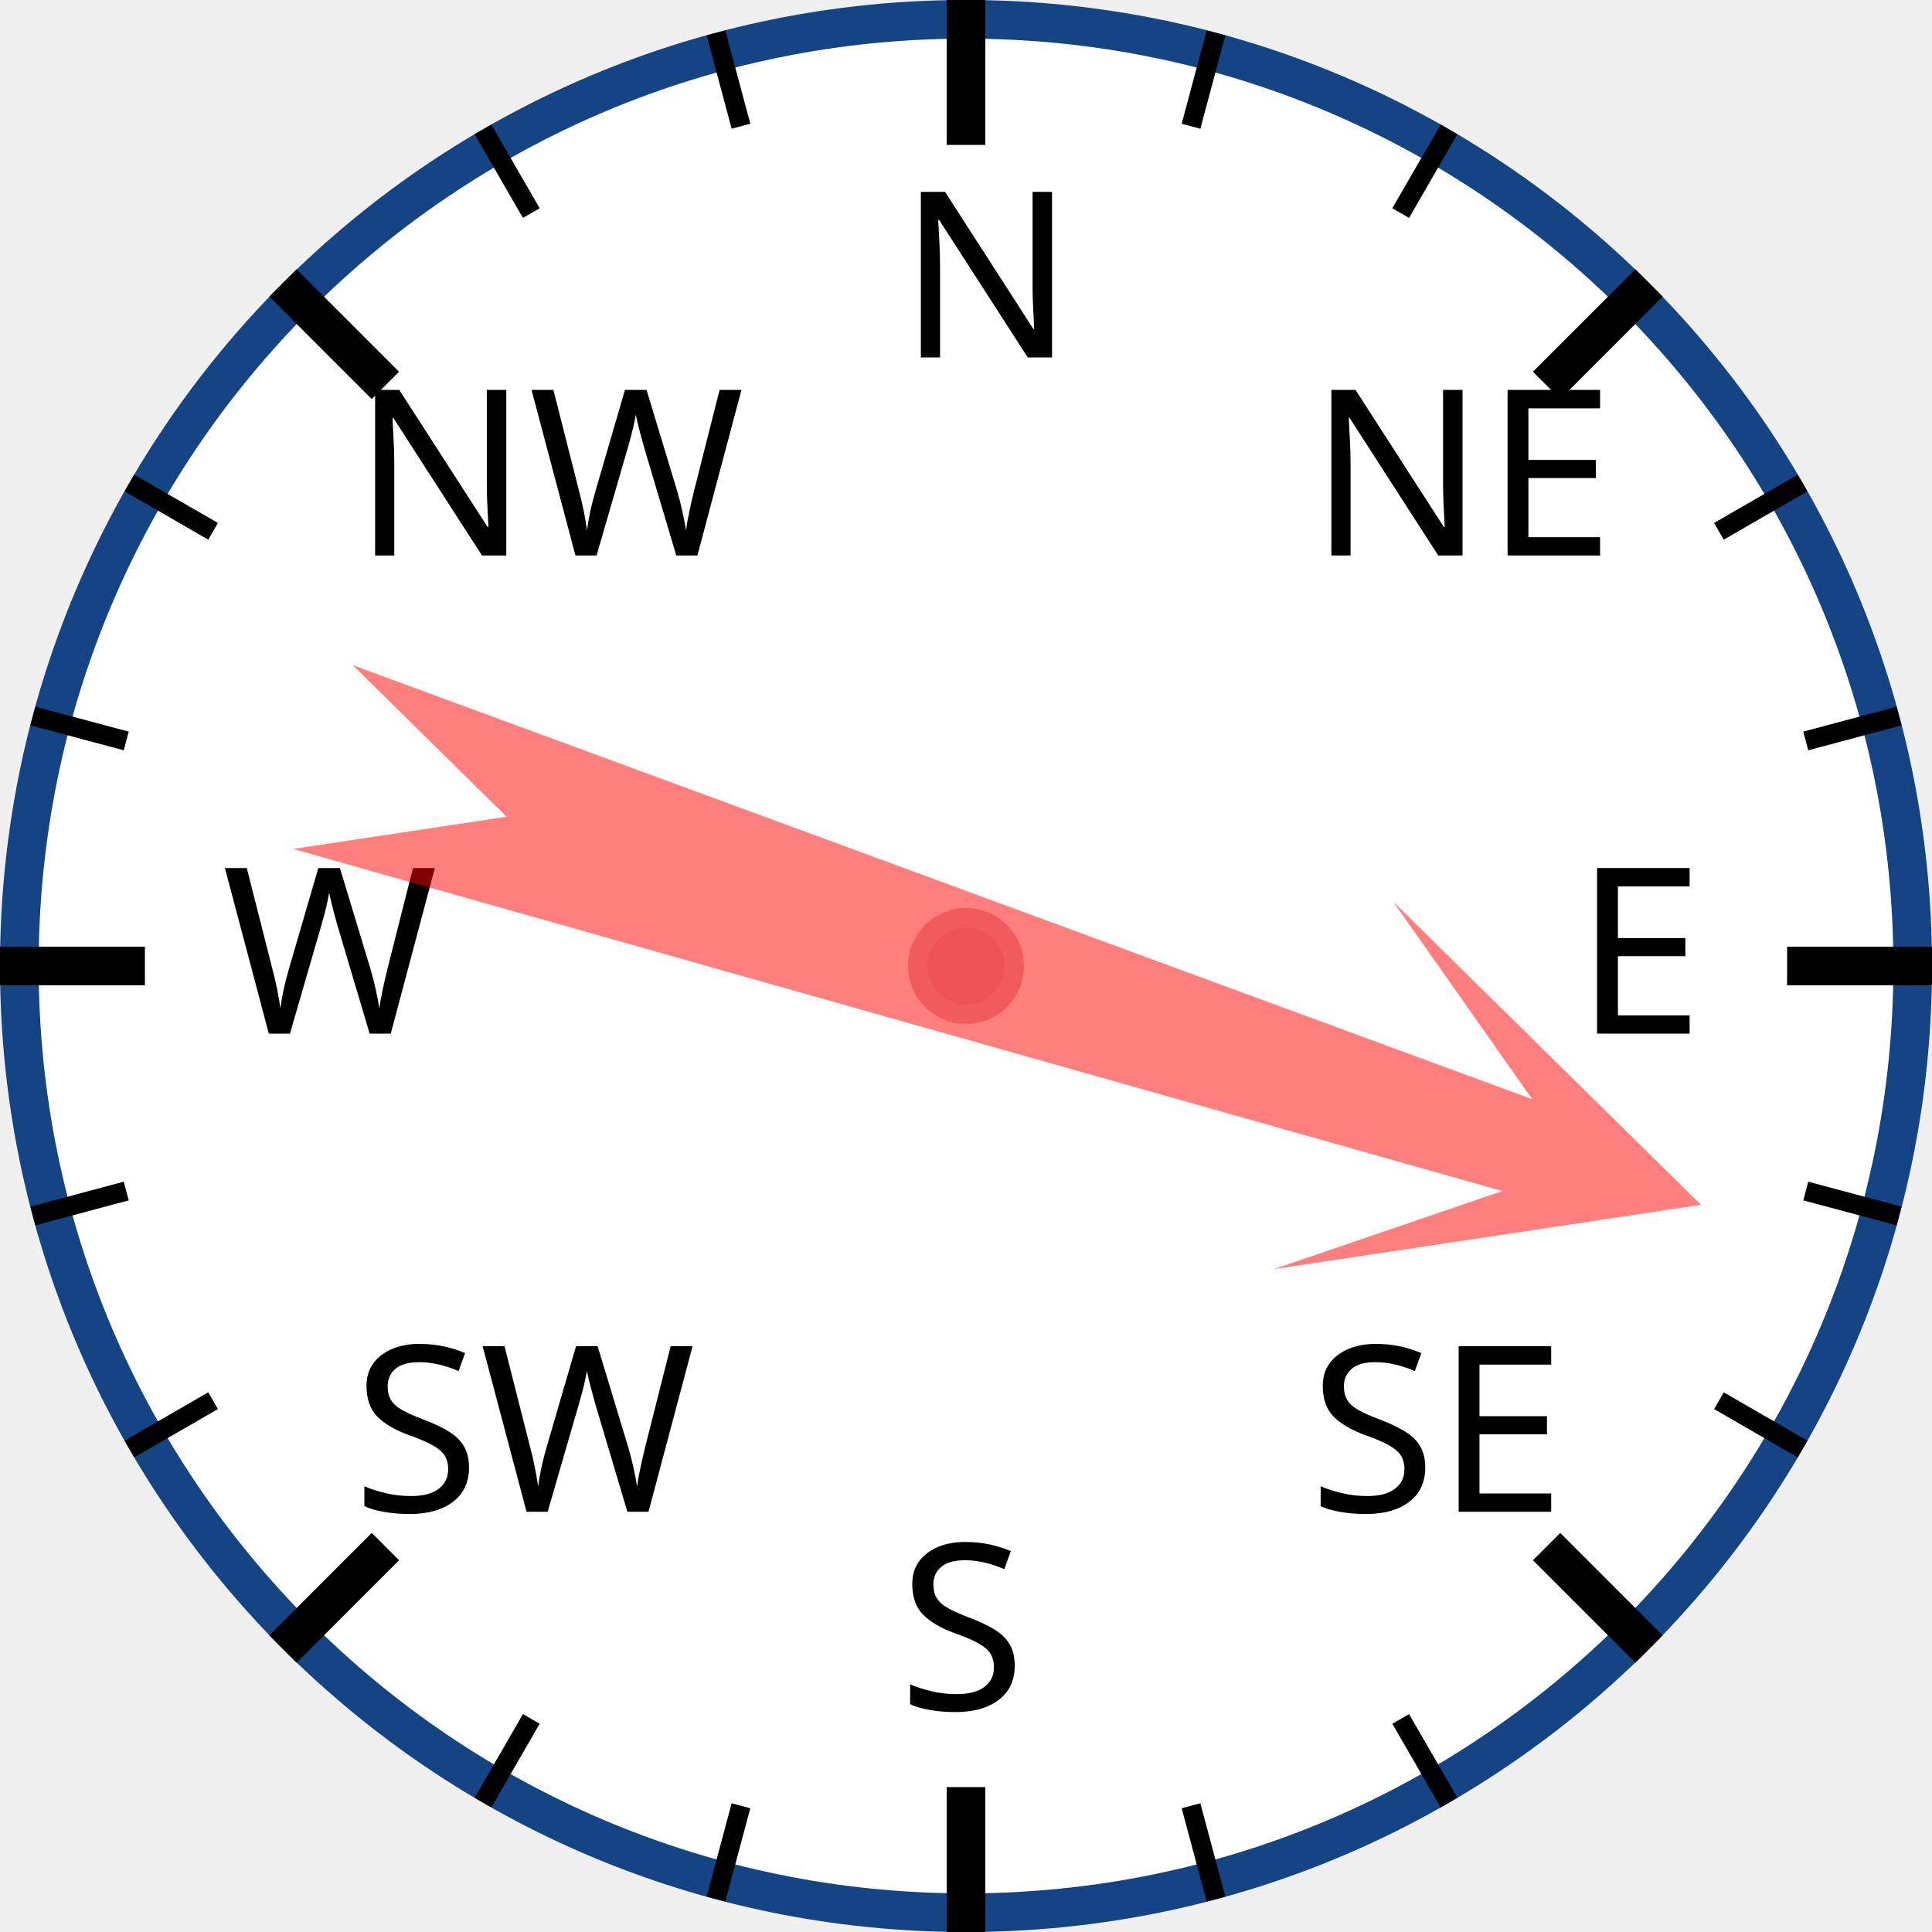
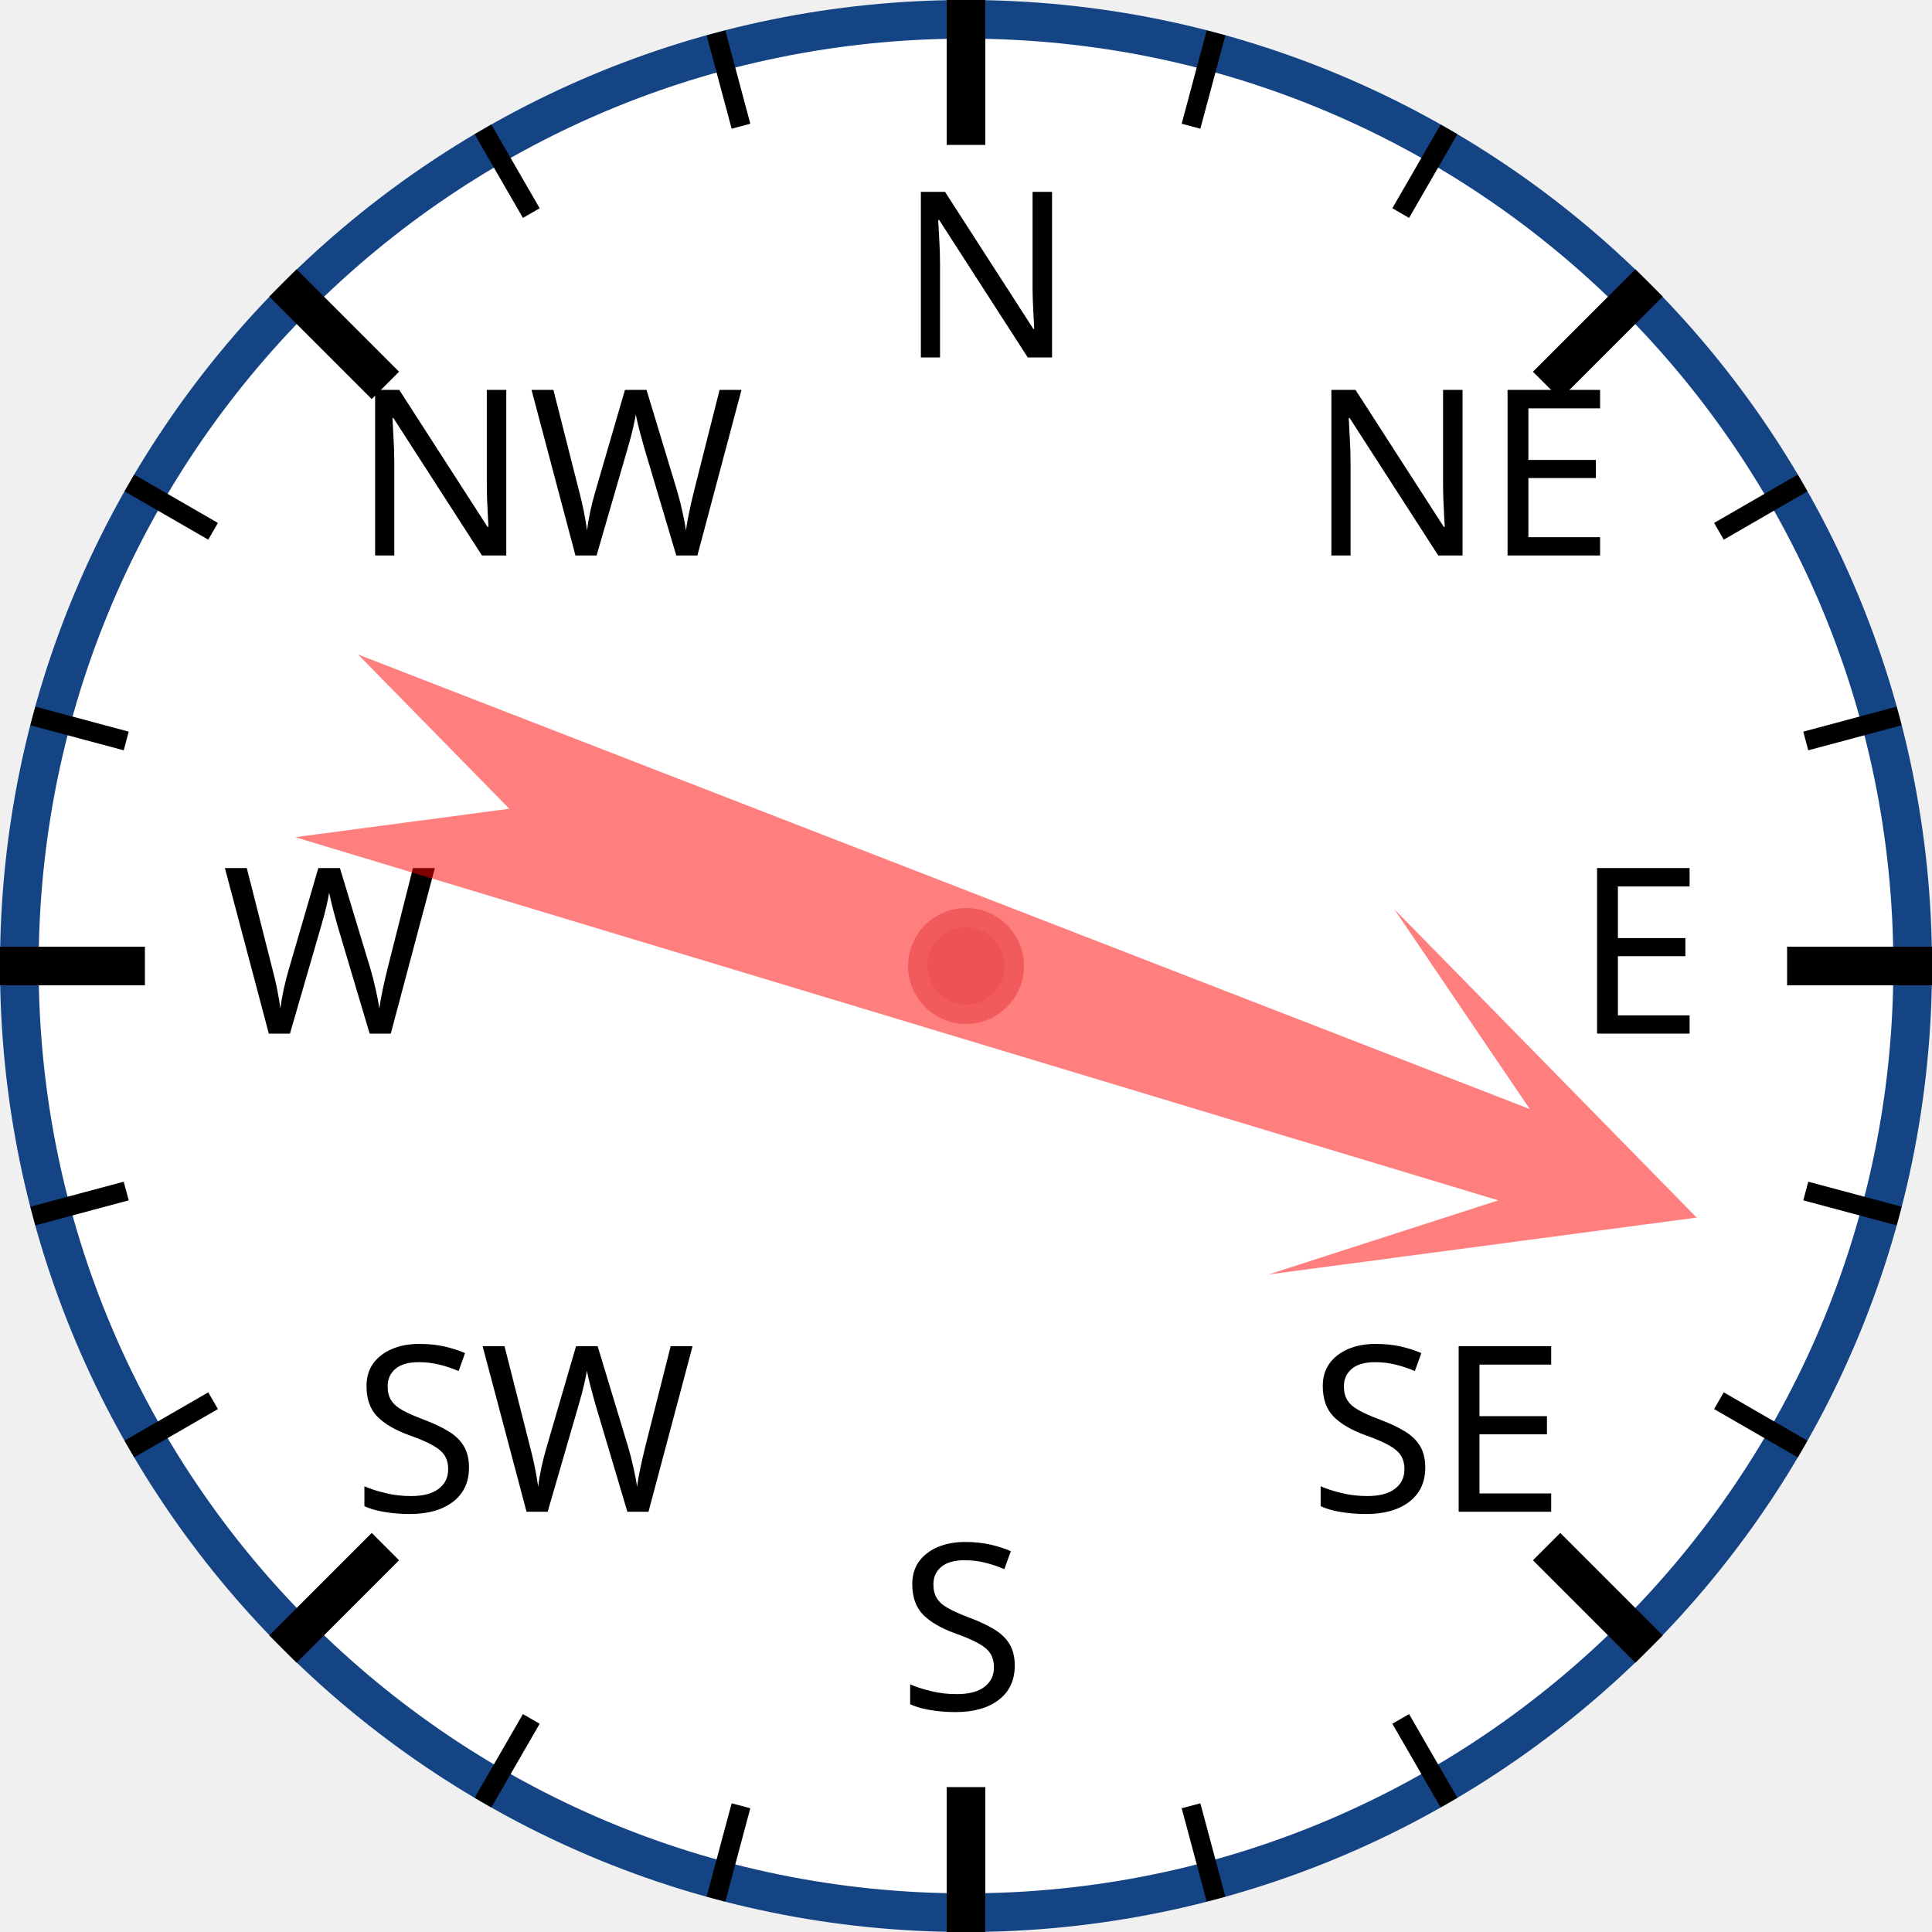
<svg xmlns="http://www.w3.org/2000/svg" width="120px" height="120px" viewBox="0 0 200 200">
  <circle cx="100" cy="100" r="98" style="fill: white; stroke: #154485; stroke-width: 4;" />
  <text x="93.0" y="37.0" style="font-family: sans-serif; font-size: 18pt;">N</text>
  <line x1="100.0" y1="0.0" x2="100.0" y2="15.0" style="stroke: black; stroke-width: 4;" />
  <line x1="74.118" y1="3.407" x2="76.706" y2="13.067" style="stroke: black; stroke-width: 2;" />
  <line x1="50" y1="13.397" x2="55" y2="22.058" style="stroke: black; stroke-width: 2;" />
  <text x="36.503" y="57.503" style="font-family: sans-serif; font-size: 18pt;">NW</text>
  <line x1="29.289" y1="29.289" x2="39.896" y2="39.896" style="stroke: black; stroke-width: 4;" />
  <line x1="13.397" y1="50" x2="22.058" y2="55" style="stroke: black; stroke-width: 2;" />
  <line x1="3.407" y1="74.118" x2="13.067" y2="76.706" style="stroke: black; stroke-width: 2;" />
  <text x="23.0" y="107.0" style="font-family: sans-serif; font-size: 18pt;">W</text>
  <line x1="0.0" y1="100.0" x2="15.0" y2="100.0" style="stroke: black; stroke-width: 4;" />
  <line x1="3.407" y1="125.882" x2="13.067" y2="123.294" style="stroke: black; stroke-width: 2;" />
  <line x1="13.397" y1="150" x2="22.058" y2="145" style="stroke: black; stroke-width: 2;" />
  <text x="36.503" y="156.497" style="font-family: sans-serif; font-size: 18pt;">SW</text>
  <line x1="29.289" y1="170.711" x2="39.896" y2="160.104" style="stroke: black; stroke-width: 4;" />
  <line x1="50" y1="186.603" x2="55" y2="177.942" style="stroke: black; stroke-width: 2;" />
  <line x1="74.118" y1="196.593" x2="76.706" y2="186.933" style="stroke: black; stroke-width: 2;" />
  <text x="93" y="177.0" style="font-family: sans-serif; font-size: 18pt;">S</text>
  <line x1="100" y1="200.0" x2="100" y2="185.0" style="stroke: black; stroke-width: 4;" />
  <line x1="125.882" y1="196.593" x2="123.294" y2="186.933" style="stroke: black; stroke-width: 2;" />
  <line x1="150.0" y1="186.603" x2="145.0" y2="177.942" style="stroke: black; stroke-width: 2;" />
  <text x="135.497" y="156.497" style="font-family: sans-serif; font-size: 18pt;">SE</text>
  <line x1="170.711" y1="170.711" x2="160.104" y2="160.104" style="stroke: black; stroke-width: 4;" />
  <line x1="186.603" y1="150" x2="177.942" y2="145" style="stroke: black; stroke-width: 2;" />
  <line x1="196.593" y1="125.882" x2="186.933" y2="123.294" style="stroke: black; stroke-width: 2;" />
  <text x="163.0" y="107" style="font-family: sans-serif; font-size: 18pt;">E</text>
  <line x1="200.0" y1="100" x2="185.0" y2="100" style="stroke: black; stroke-width: 4;" />
  <line x1="196.593" y1="74.118" x2="186.933" y2="76.706" style="stroke: black; stroke-width: 2;" />
  <line x1="186.603" y1="50" x2="177.942" y2="55" style="stroke: black; stroke-width: 2;" />
  <text x="135.497" y="57.503" style="font-family: sans-serif; font-size: 18pt;">NE</text>
  <line x1="170.711" y1="29.289" x2="160.104" y2="39.896" style="stroke: black; stroke-width: 4;" />
  <line x1="150" y1="13.397" x2="145" y2="22.058" style="stroke: black; stroke-width: 2;" />
  <line x1="125.882" y1="3.407" x2="123.294" y2="13.067" style="stroke: black; stroke-width: 2;" />
-   <polygon points="100 20 120 60 105 40 110 170 100 150 90 170 95 40 80 60" style="fill: red; fill-opacity: 0.5;" transform="rotate(108,100,100)" />
+   <polygon points="100 20 120 60 105 40 110 170 100 150 90 170 95 40 80 60" style="fill: red; fill-opacity: 0.5;" transform="rotate(109,100,100)" />
  <circle cx="100" cy="100" r="5" style="fill: #EE5252; stroke: #F25B5B; stroke-width: 2;" />
</svg>
